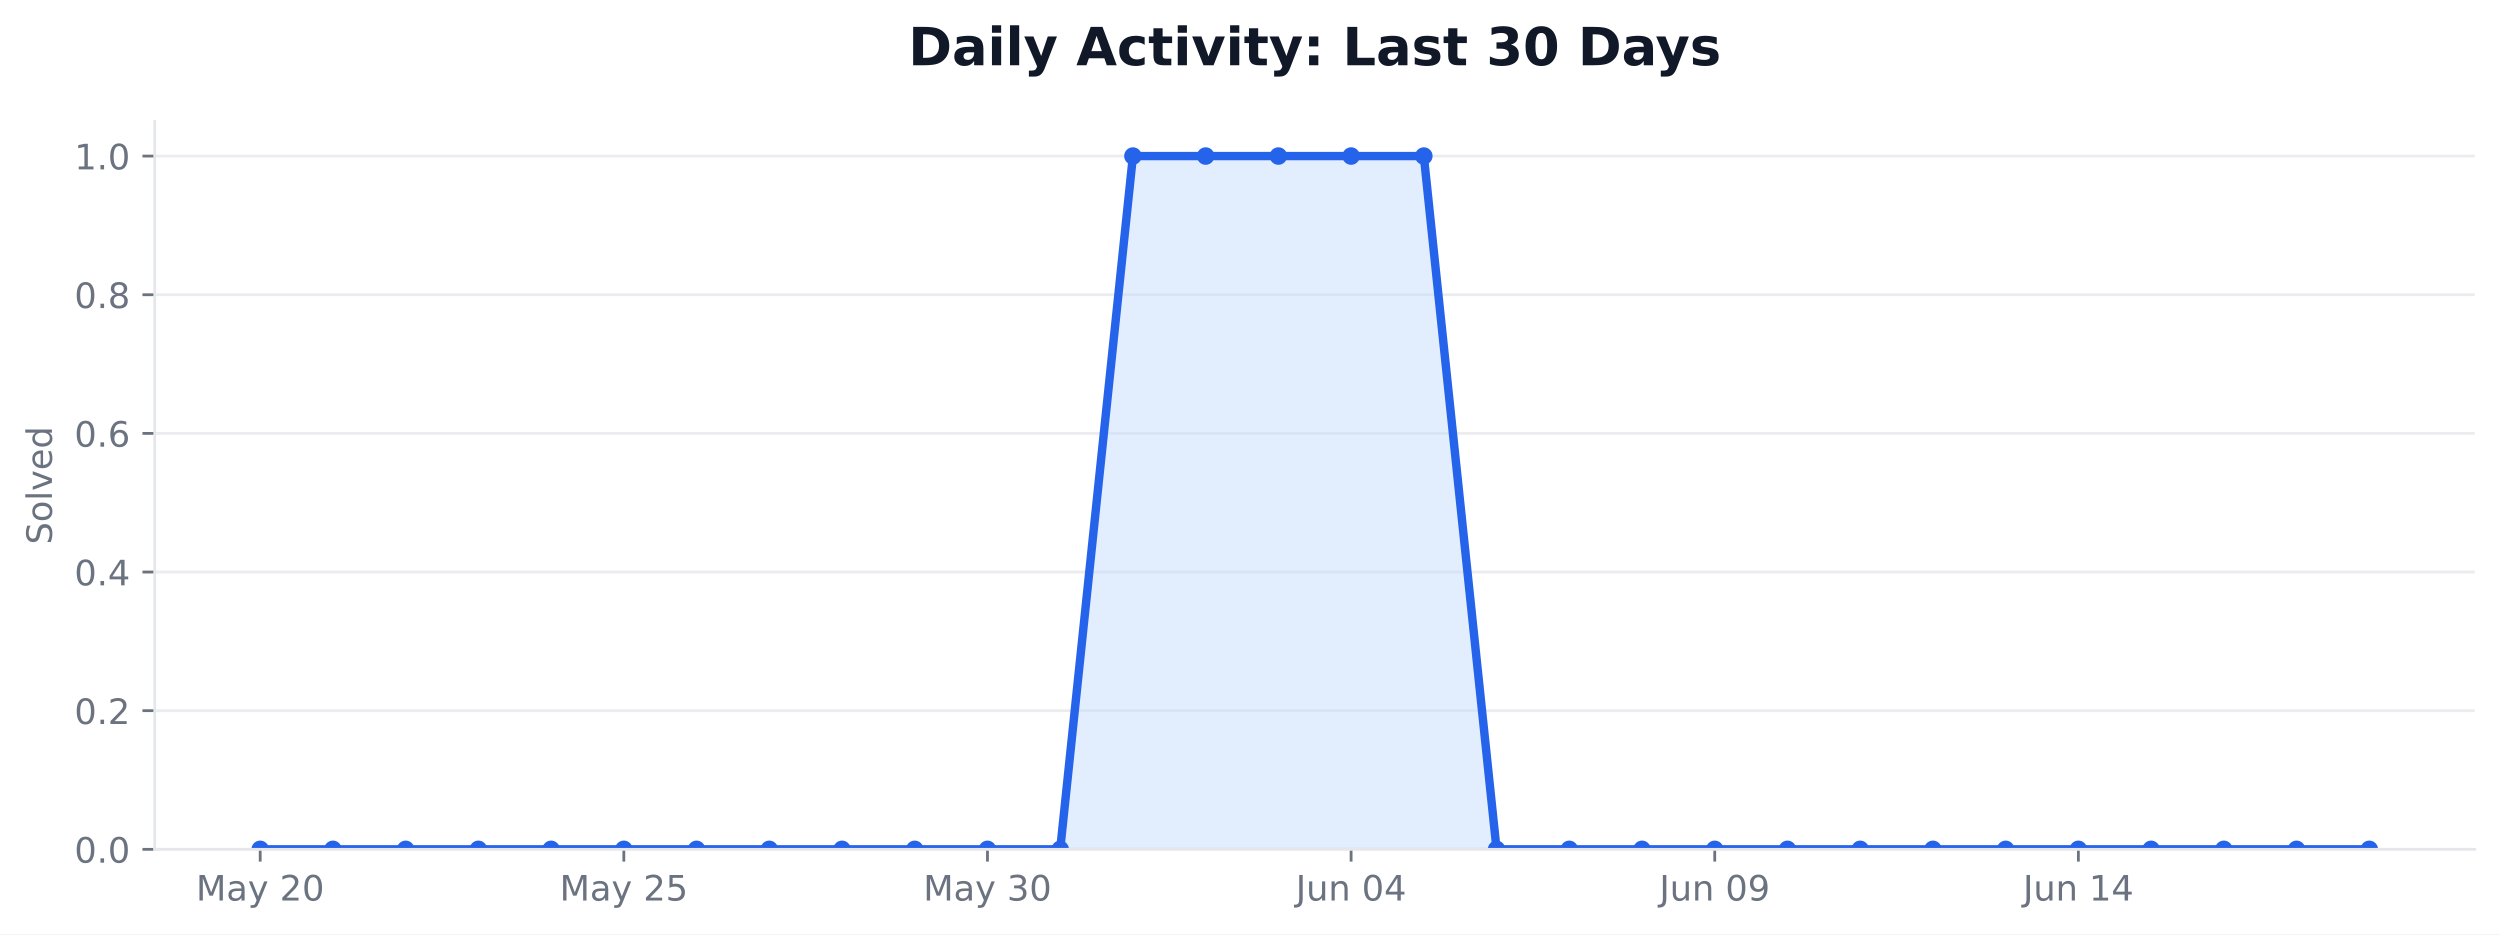
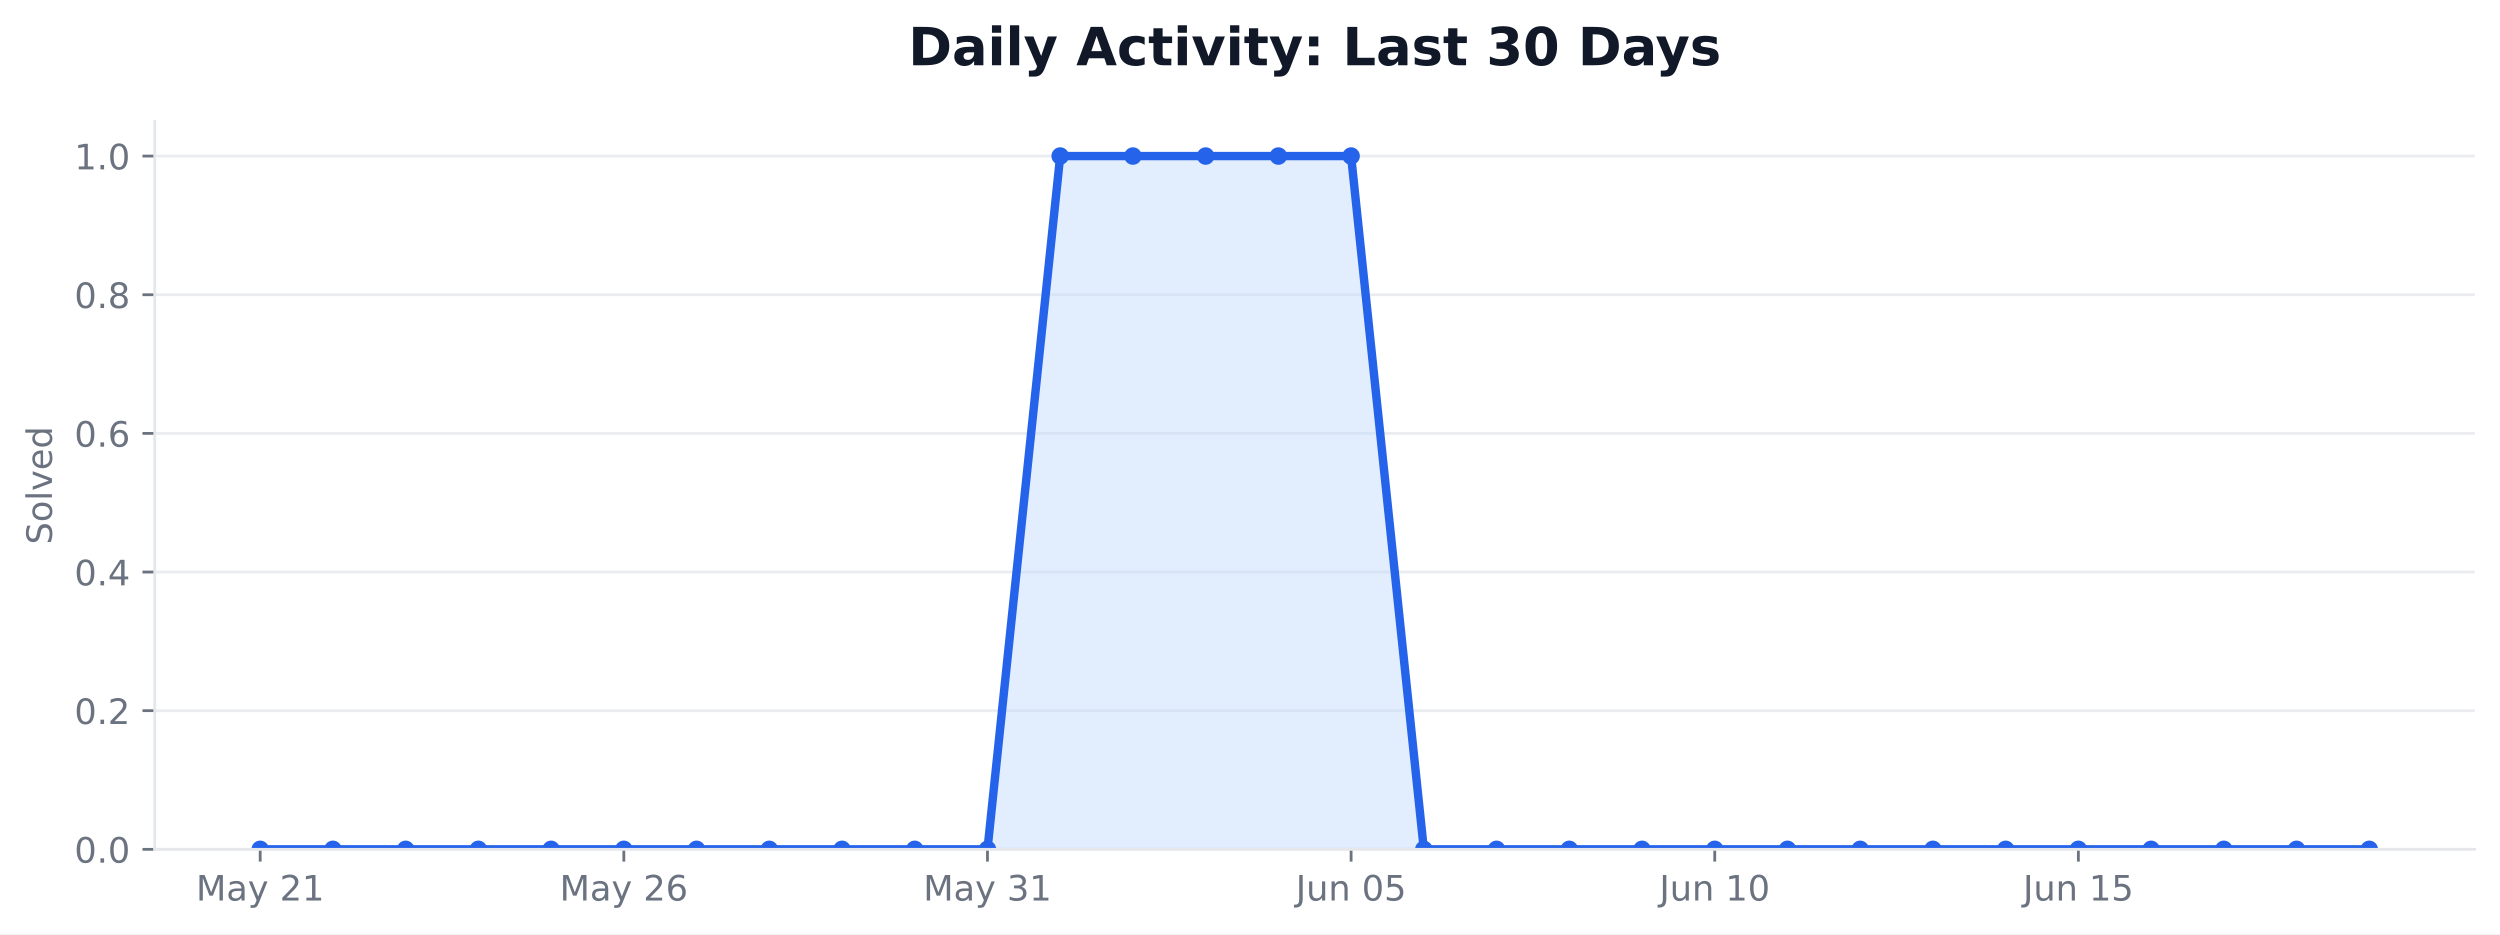
<svg xmlns="http://www.w3.org/2000/svg" xmlns:xlink="http://www.w3.org/1999/xlink" width="712.542pt" height="266.278pt" viewBox="0 0 712.542 266.278" version="1.1">
  <defs>
    <style type="text/css">*{stroke-linejoin: round; stroke-linecap: butt}</style>
  </defs>
  <g id="figure_1">
    <g id="patch_1">
      <path d="M 0 266.278  L 712.542 266.278  L 712.542 0  L 0 0  z " style="fill: #ffffff" />
    </g>
    <g id="axes_1">
      <g id="patch_2">
        <path d="M 44.104 242.078  L 705.342 242.078  L 705.342 34.598  L 44.104 34.598  z " style="fill: #ffffff" />
      </g>
      <g id="matplotlib.axis_1">
        <g id="xtick_1">
          <g id="line2d_1">
            <defs>
-               <path id="m9cab7f23c2" d="M 0 0  L 0 3.5  " style="stroke: #6b7280; stroke-width: 0.8" />
+               <path id="m5e9962db3a" d="M 0 0  L 0 3.5  " style="stroke: #6b7280; stroke-width: 0.8" />
            </defs>
            <g>
-               <use xlink:href="#m9cab7f23c2" x="74.16" y="242.078" style="fill: #6b7280; stroke: #6b7280; stroke-width: 0.8" />
+               <use xlink:href="#m5e9962db3a" x="74.16" y="242.078" style="fill: #6b7280; stroke: #6b7280; stroke-width: 0.8" />
            </g>
          </g>
          <g id="text_1">
            <g style="fill: #6b7280" transform="translate(55.8711 256.6753) scale(0.1 -0.1)">
              <defs>
                <path id="DejaVuSans-30" d="M 628 4666  L 1569 4666  L 2759 1491  L 3956 4666  L 4897 4666  L 4897 0  L 4281 0  L 4281 4097  L 3078 897  L 2444 897  L 1241 4097  L 1241 0  L 628 0  L 628 4666  z " transform="scale(0.015625)" />
                <path id="DejaVuSans-44" d="M 2194 1759  Q 1497 1759 1228 1600  Q 959 1441 959 1056  Q 959 750 1161 570  Q 1363 391 1709 391  Q 2188 391 2477 730  Q 2766 1069 2766 1631  L 2766 1759  L 2194 1759  z M 3341 1997  L 3341 0  L 2766 0  L 2766 531  Q 2569 213 2275 61  Q 1981 -91 1556 -91  Q 1019 -91 701 211  Q 384 513 384 1019  Q 384 1609 779 1909  Q 1175 2209 1959 2209  L 2766 2209  L 2766 2266  Q 2766 2663 2505 2880  Q 2244 3097 1772 3097  Q 1472 3097 1187 3025  Q 903 2953 641 2809  L 641 3341  Q 956 3463 1253 3523  Q 1550 3584 1831 3584  Q 2591 3584 2966 3190  Q 3341 2797 3341 1997  z " transform="scale(0.015625)" />
                <path id="DejaVuSans-5c" d="M 2059 -325  Q 1816 -950 1584 -1140  Q 1353 -1331 966 -1331  L 506 -1331  L 506 -850  L 844 -850  Q 1081 -850 1212 -737  Q 1344 -625 1503 -206  L 1606 56  L 191 3500  L 800 3500  L 1894 763  L 2988 3500  L 3597 3500  L 2059 -325  z " transform="scale(0.015625)" />
                <path id="DejaVuSans-3" transform="scale(0.015625)" />
                <path id="DejaVuSans-15" d="M 1228 531  L 3431 531  L 3431 0  L 469 0  L 469 531  Q 828 903 1448 1529  Q 2069 2156 2228 2338  Q 2531 2678 2651 2914  Q 2772 3150 2772 3378  Q 2772 3750 2511 3984  Q 2250 4219 1831 4219  Q 1534 4219 1204 4116  Q 875 4013 500 3803  L 500 4441  Q 881 4594 1212 4672  Q 1544 4750 1819 4750  Q 2544 4750 2975 4387  Q 3406 4025 3406 3419  Q 3406 3131 3298 2873  Q 3191 2616 2906 2266  Q 2828 2175 2409 1742  Q 1991 1309 1228 531  z " transform="scale(0.015625)" />
-                 <path id="DejaVuSans-13" d="M 2034 4250  Q 1547 4250 1301 3770  Q 1056 3291 1056 2328  Q 1056 1369 1301 889  Q 1547 409 2034 409  Q 2525 409 2770 889  Q 3016 1369 3016 2328  Q 3016 3291 2770 3770  Q 2525 4250 2034 4250  z M 2034 4750  Q 2819 4750 3233 4129  Q 3647 3509 3647 2328  Q 3647 1150 3233 529  Q 2819 -91 2034 -91  Q 1250 -91 836 529  Q 422 1150 422 2328  Q 422 3509 836 4129  Q 1250 4750 2034 4750  z " transform="scale(0.015625)" />
+                 <path id="DejaVuSans-14" d="M 794 531  L 1825 531  L 1825 4091  L 703 3866  L 703 4441  L 1819 4666  L 2450 4666  L 2450 531  L 3481 531  L 3481 0  L 794 0  L 794 531  z " transform="scale(0.015625)" />
              </defs>
              <use xlink:href="#DejaVuSans-30" />
              <use xlink:href="#DejaVuSans-44" transform="translate(86.28125 0)" />
              <use xlink:href="#DejaVuSans-5c" transform="translate(147.5625 0)" />
              <use xlink:href="#DejaVuSans-3" transform="translate(206.75 0)" />
              <use xlink:href="#DejaVuSans-15" transform="translate(238.5312 0)" />
-               <use xlink:href="#DejaVuSans-13" transform="translate(302.1562 0)" />
+               <use xlink:href="#DejaVuSans-14" transform="translate(302.1562 0)" />
            </g>
          </g>
        </g>
        <g id="xtick_2">
          <g id="line2d_2">
            <g>
-               <use xlink:href="#m9cab7f23c2" x="177.802" y="242.078" style="fill: #6b7280; stroke: #6b7280; stroke-width: 0.8" />
+               <use xlink:href="#m5e9962db3a" x="177.802" y="242.078" style="fill: #6b7280; stroke: #6b7280; stroke-width: 0.8" />
            </g>
          </g>
          <g id="text_2">
            <g style="fill: #6b7280" transform="translate(159.5134 256.6753) scale(0.1 -0.1)">
              <defs>
-                 <path id="DejaVuSans-18" d="M 691 4666  L 3169 4666  L 3169 4134  L 1269 4134  L 1269 2991  Q 1406 3038 1543 3061  Q 1681 3084 1819 3084  Q 2600 3084 3056 2656  Q 3513 2228 3513 1497  Q 3513 744 3044 326  Q 2575 -91 1722 -91  Q 1428 -91 1123 -41  Q 819 9 494 109  L 494 744  Q 775 591 1075 516  Q 1375 441 1709 441  Q 2250 441 2565 725  Q 2881 1009 2881 1497  Q 2881 1984 2565 2268  Q 2250 2553 1709 2553  Q 1456 2553 1204 2497  Q 953 2441 691 2322  L 691 4666  z " transform="scale(0.015625)" />
+                 <path id="DejaVuSans-19" d="M 2113 2584  Q 1688 2584 1439 2293  Q 1191 2003 1191 1497  Q 1191 994 1439 701  Q 1688 409 2113 409  Q 2538 409 2786 701  Q 3034 994 3034 1497  Q 3034 2003 2786 2293  Q 2538 2584 2113 2584  z M 3366 4563  L 3366 3988  Q 3128 4100 2886 4159  Q 2644 4219 2406 4219  Q 1781 4219 1451 3797  Q 1122 3375 1075 2522  Q 1259 2794 1537 2939  Q 1816 3084 2150 3084  Q 2853 3084 3261 2657  Q 3669 2231 3669 1497  Q 3669 778 3244 343  Q 2819 -91 2113 -91  Q 1303 -91 875 529  Q 447 1150 447 2328  Q 447 3434 972 4092  Q 1497 4750 2381 4750  Q 2619 4750 2861 4703  Q 3103 4656 3366 4563  z " transform="scale(0.015625)" />
              </defs>
              <use xlink:href="#DejaVuSans-30" />
              <use xlink:href="#DejaVuSans-44" transform="translate(86.28125 0)" />
              <use xlink:href="#DejaVuSans-5c" transform="translate(147.5625 0)" />
              <use xlink:href="#DejaVuSans-3" transform="translate(206.75 0)" />
              <use xlink:href="#DejaVuSans-15" transform="translate(238.5312 0)" />
-               <use xlink:href="#DejaVuSans-18" transform="translate(302.1562 0)" />
+               <use xlink:href="#DejaVuSans-19" transform="translate(302.1562 0)" />
            </g>
          </g>
        </g>
        <g id="xtick_3">
          <g id="line2d_3">
            <g>
-               <use xlink:href="#m9cab7f23c2" x="281.445" y="242.078" style="fill: #6b7280; stroke: #6b7280; stroke-width: 0.8" />
+               <use xlink:href="#m5e9962db3a" x="281.445" y="242.078" style="fill: #6b7280; stroke: #6b7280; stroke-width: 0.8" />
            </g>
          </g>
          <g id="text_3">
            <g style="fill: #6b7280" transform="translate(263.1556 256.6753) scale(0.1 -0.1)">
              <defs>
                <path id="DejaVuSans-16" d="M 2597 2516  Q 3050 2419 3304 2112  Q 3559 1806 3559 1356  Q 3559 666 3084 287  Q 2609 -91 1734 -91  Q 1441 -91 1130 -33  Q 819 25 488 141  L 488 750  Q 750 597 1062 519  Q 1375 441 1716 441  Q 2309 441 2620 675  Q 2931 909 2931 1356  Q 2931 1769 2642 2001  Q 2353 2234 1838 2234  L 1294 2234  L 1294 2753  L 1863 2753  Q 2328 2753 2575 2939  Q 2822 3125 2822 3475  Q 2822 3834 2567 4026  Q 2313 4219 1838 4219  Q 1578 4219 1281 4162  Q 984 4106 628 3988  L 628 4550  Q 988 4650 1302 4700  Q 1616 4750 1894 4750  Q 2613 4750 3031 4423  Q 3450 4097 3450 3541  Q 3450 3153 3228 2886  Q 3006 2619 2597 2516  z " transform="scale(0.015625)" />
              </defs>
              <use xlink:href="#DejaVuSans-30" />
              <use xlink:href="#DejaVuSans-44" transform="translate(86.28125 0)" />
              <use xlink:href="#DejaVuSans-5c" transform="translate(147.5625 0)" />
              <use xlink:href="#DejaVuSans-3" transform="translate(206.75 0)" />
              <use xlink:href="#DejaVuSans-16" transform="translate(238.5312 0)" />
-               <use xlink:href="#DejaVuSans-13" transform="translate(302.1562 0)" />
+               <use xlink:href="#DejaVuSans-14" transform="translate(302.1562 0)" />
            </g>
          </g>
        </g>
        <g id="xtick_4">
          <g id="line2d_4">
            <g>
-               <use xlink:href="#m9cab7f23c2" x="385.087" y="242.078" style="fill: #6b7280; stroke: #6b7280; stroke-width: 0.8" />
+               <use xlink:href="#m5e9962db3a" x="385.087" y="242.078" style="fill: #6b7280; stroke: #6b7280; stroke-width: 0.8" />
            </g>
          </g>
          <g id="text_4">
            <g style="fill: #6b7280" transform="translate(369.3229 256.6753) scale(0.1 -0.1)">
              <defs>
                <path id="DejaVuSans-2d" d="M 628 4666  L 1259 4666  L 1259 325  Q 1259 -519 939 -900  Q 619 -1281 -91 -1281  L -331 -1281  L -331 -750  L -134 -750  Q 284 -750 456 -515  Q 628 -281 628 325  L 628 4666  z " transform="scale(0.015625)" />
                <path id="DejaVuSans-58" d="M 544 1381  L 544 3500  L 1119 3500  L 1119 1403  Q 1119 906 1312 657  Q 1506 409 1894 409  Q 2359 409 2629 706  Q 2900 1003 2900 1516  L 2900 3500  L 3475 3500  L 3475 0  L 2900 0  L 2900 538  Q 2691 219 2414 64  Q 2138 -91 1772 -91  Q 1169 -91 856 284  Q 544 659 544 1381  z M 1991 3584  L 1991 3584  z " transform="scale(0.015625)" />
                <path id="DejaVuSans-51" d="M 3513 2113  L 3513 0  L 2938 0  L 2938 2094  Q 2938 2591 2744 2837  Q 2550 3084 2163 3084  Q 1697 3084 1428 2787  Q 1159 2491 1159 1978  L 1159 0  L 581 0  L 581 3500  L 1159 3500  L 1159 2956  Q 1366 3272 1645 3428  Q 1925 3584 2291 3584  Q 2894 3584 3203 3211  Q 3513 2838 3513 2113  z " transform="scale(0.015625)" />
-                 <path id="DejaVuSans-17" d="M 2419 4116  L 825 1625  L 2419 1625  L 2419 4116  z M 2253 4666  L 3047 4666  L 3047 1625  L 3713 1625  L 3713 1100  L 3047 1100  L 3047 0  L 2419 0  L 2419 1100  L 313 1100  L 313 1709  L 2253 4666  z " transform="scale(0.015625)" />
+                 <path id="DejaVuSans-13" d="M 2034 4250  Q 1547 4250 1301 3770  Q 1056 3291 1056 2328  Q 1056 1369 1301 889  Q 1547 409 2034 409  Q 2525 409 2770 889  Q 3016 1369 3016 2328  Q 3016 3291 2770 3770  Q 2525 4250 2034 4250  z M 2034 4750  Q 2819 4750 3233 4129  Q 3647 3509 3647 2328  Q 3647 1150 3233 529  Q 2819 -91 2034 -91  Q 1250 -91 836 529  Q 422 1150 422 2328  Q 422 3509 836 4129  Q 1250 4750 2034 4750  z " transform="scale(0.015625)" />
+                 <path id="DejaVuSans-18" d="M 691 4666  L 3169 4666  L 3169 4134  L 1269 4134  L 1269 2991  Q 1406 3038 1543 3061  Q 1681 3084 1819 3084  Q 2600 3084 3056 2656  Q 3513 2228 3513 1497  Q 3513 744 3044 326  Q 2575 -91 1722 -91  Q 1428 -91 1123 -41  Q 819 9 494 109  L 494 744  Q 775 591 1075 516  Q 1375 441 1709 441  Q 2250 441 2565 725  Q 2881 1009 2881 1497  Q 2881 1984 2565 2268  Q 2250 2553 1709 2553  Q 1456 2553 1204 2497  Q 953 2441 691 2322  L 691 4666  z " transform="scale(0.015625)" />
              </defs>
              <use xlink:href="#DejaVuSans-2d" />
              <use xlink:href="#DejaVuSans-58" transform="translate(29.5 0)" />
              <use xlink:href="#DejaVuSans-51" transform="translate(92.875 0)" />
              <use xlink:href="#DejaVuSans-3" transform="translate(156.25 0)" />
              <use xlink:href="#DejaVuSans-13" transform="translate(188.0312 0)" />
-               <use xlink:href="#DejaVuSans-17" transform="translate(251.6562 0)" />
+               <use xlink:href="#DejaVuSans-18" transform="translate(251.6562 0)" />
            </g>
          </g>
        </g>
        <g id="xtick_5">
          <g id="line2d_5">
            <g>
-               <use xlink:href="#m9cab7f23c2" x="488.729" y="242.078" style="fill: #6b7280; stroke: #6b7280; stroke-width: 0.8" />
+               <use xlink:href="#m5e9962db3a" x="488.729" y="242.078" style="fill: #6b7280; stroke: #6b7280; stroke-width: 0.8" />
            </g>
          </g>
          <g id="text_5">
            <g style="fill: #6b7280" transform="translate(472.9652 256.6753) scale(0.1 -0.1)">
-               <defs>
-                 <path id="DejaVuSans-1c" d="M 703 97  L 703 672  Q 941 559 1184 500  Q 1428 441 1663 441  Q 2288 441 2617 861  Q 2947 1281 2994 2138  Q 2813 1869 2534 1725  Q 2256 1581 1919 1581  Q 1219 1581 811 2004  Q 403 2428 403 3163  Q 403 3881 828 4315  Q 1253 4750 1959 4750  Q 2769 4750 3195 4129  Q 3622 3509 3622 2328  Q 3622 1225 3098 567  Q 2575 -91 1691 -91  Q 1453 -91 1209 -44  Q 966 3 703 97  z M 1959 2075  Q 2384 2075 2632 2365  Q 2881 2656 2881 3163  Q 2881 3666 2632 3958  Q 2384 4250 1959 4250  Q 1534 4250 1286 3958  Q 1038 3666 1038 3163  Q 1038 2656 1286 2365  Q 1534 2075 1959 2075  z " transform="scale(0.015625)" />
-               </defs>
-               <use xlink:href="#DejaVuSans-2d" />
-               <use xlink:href="#DejaVuSans-58" transform="translate(29.5 0)" />
-               <use xlink:href="#DejaVuSans-51" transform="translate(92.875 0)" />
-               <use xlink:href="#DejaVuSans-3" transform="translate(156.25 0)" />
-               <use xlink:href="#DejaVuSans-13" transform="translate(188.0312 0)" />
-               <use xlink:href="#DejaVuSans-1c" transform="translate(251.6562 0)" />
-             </g>
-           </g>
-         </g>
-         <g id="xtick_6">
-           <g id="line2d_6">
-             <g>
-               <use xlink:href="#m9cab7f23c2" x="592.371" y="242.078" style="fill: #6b7280; stroke: #6b7280; stroke-width: 0.8" />
-             </g>
-           </g>
-           <g id="text_6">
-             <g style="fill: #6b7280" transform="translate(576.6074 256.6753) scale(0.1 -0.1)">
-               <defs>
-                 <path id="DejaVuSans-14" d="M 794 531  L 1825 531  L 1825 4091  L 703 3866  L 703 4441  L 1819 4666  L 2450 4666  L 2450 531  L 3481 531  L 3481 0  L 794 0  L 794 531  z " transform="scale(0.015625)" />
-               </defs>
              <use xlink:href="#DejaVuSans-2d" />
              <use xlink:href="#DejaVuSans-58" transform="translate(29.5 0)" />
              <use xlink:href="#DejaVuSans-51" transform="translate(92.875 0)" />
              <use xlink:href="#DejaVuSans-3" transform="translate(156.25 0)" />
              <use xlink:href="#DejaVuSans-14" transform="translate(188.0312 0)" />
-               <use xlink:href="#DejaVuSans-17" transform="translate(251.6562 0)" />
+               <use xlink:href="#DejaVuSans-13" transform="translate(251.6562 0)" />
+             </g>
+           </g>
+         </g>
+         <g id="xtick_6">
+           <g id="line2d_6">
+             <g>
+               <use xlink:href="#m5e9962db3a" x="592.371" y="242.078" style="fill: #6b7280; stroke: #6b7280; stroke-width: 0.8" />
+             </g>
+           </g>
+           <g id="text_6">
+             <g style="fill: #6b7280" transform="translate(576.6074 256.6753) scale(0.1 -0.1)">
+               <use xlink:href="#DejaVuSans-2d" />
+               <use xlink:href="#DejaVuSans-58" transform="translate(29.5 0)" />
+               <use xlink:href="#DejaVuSans-51" transform="translate(92.875 0)" />
+               <use xlink:href="#DejaVuSans-3" transform="translate(156.25 0)" />
+               <use xlink:href="#DejaVuSans-14" transform="translate(188.0312 0)" />
+               <use xlink:href="#DejaVuSans-18" transform="translate(251.6562 0)" />
            </g>
          </g>
        </g>
      </g>
      <g id="matplotlib.axis_2">
        <g id="ytick_1">
          <g id="line2d_7">
-             <path d="M 44.104 242.078  L 705.342 242.078  " clip-path="url(#p73d6d26aa0)" style="fill: none; stroke: #e5e7eb; stroke-opacity: 0.8; stroke-width: 0.8; stroke-linecap: square" />
+             <path d="M 44.104 242.078  L 705.342 242.078  " clip-path="url(#p5e8aa23966)" style="fill: none; stroke: #e5e7eb; stroke-opacity: 0.8; stroke-width: 0.8; stroke-linecap: square" />
          </g>
          <g id="line2d_8">
            <defs>
-               <path id="m4f45407d52" d="M 0 0  L -3.5 0  " style="stroke: #6b7280; stroke-width: 0.8" />
+               <path id="m4c7b1e3346" d="M 0 0  L -3.5 0  " style="stroke: #6b7280; stroke-width: 0.8" />
            </defs>
            <g>
-               <use xlink:href="#m4f45407d52" x="44.104" y="242.078" style="fill: #6b7280; stroke: #6b7280; stroke-width: 0.8" />
+               <use xlink:href="#m4c7b1e3346" x="44.104" y="242.078" style="fill: #6b7280; stroke: #6b7280; stroke-width: 0.8" />
            </g>
          </g>
          <g id="text_7">
            <g style="fill: #6b7280" transform="translate(21.20078 245.8765) scale(0.1 -0.1)">
              <defs>
                <path id="DejaVuSans-11" d="M 684 794  L 1344 794  L 1344 0  L 684 0  L 684 794  z " transform="scale(0.015625)" />
              </defs>
              <use xlink:href="#DejaVuSans-13" />
              <use xlink:href="#DejaVuSans-11" transform="translate(63.625 0)" />
              <use xlink:href="#DejaVuSans-13" transform="translate(95.40625 0)" />
            </g>
          </g>
        </g>
        <g id="ytick_2">
          <g id="line2d_9">
-             <path d="M 44.104 202.558  L 705.342 202.558  " clip-path="url(#p73d6d26aa0)" style="fill: none; stroke: #e5e7eb; stroke-opacity: 0.8; stroke-width: 0.8; stroke-linecap: square" />
+             <path d="M 44.104 202.558  L 705.342 202.558  " clip-path="url(#p5e8aa23966)" style="fill: none; stroke: #e5e7eb; stroke-opacity: 0.8; stroke-width: 0.8; stroke-linecap: square" />
          </g>
          <g id="line2d_10">
            <g>
-               <use xlink:href="#m4f45407d52" x="44.104" y="202.558" style="fill: #6b7280; stroke: #6b7280; stroke-width: 0.8" />
+               <use xlink:href="#m4c7b1e3346" x="44.104" y="202.558" style="fill: #6b7280; stroke: #6b7280; stroke-width: 0.8" />
            </g>
          </g>
          <g id="text_8">
            <g style="fill: #6b7280" transform="translate(21.20078 206.3565) scale(0.1 -0.1)">
              <use xlink:href="#DejaVuSans-13" />
              <use xlink:href="#DejaVuSans-11" transform="translate(63.625 0)" />
              <use xlink:href="#DejaVuSans-15" transform="translate(95.40625 0)" />
            </g>
          </g>
        </g>
        <g id="ytick_3">
          <g id="line2d_11">
-             <path d="M 44.104 163.038  L 705.342 163.038  " clip-path="url(#p73d6d26aa0)" style="fill: none; stroke: #e5e7eb; stroke-opacity: 0.8; stroke-width: 0.8; stroke-linecap: square" />
+             <path d="M 44.104 163.038  L 705.342 163.038  " clip-path="url(#p5e8aa23966)" style="fill: none; stroke: #e5e7eb; stroke-opacity: 0.8; stroke-width: 0.8; stroke-linecap: square" />
          </g>
          <g id="line2d_12">
            <g>
-               <use xlink:href="#m4f45407d52" x="44.104" y="163.038" style="fill: #6b7280; stroke: #6b7280; stroke-width: 0.8" />
+               <use xlink:href="#m4c7b1e3346" x="44.104" y="163.038" style="fill: #6b7280; stroke: #6b7280; stroke-width: 0.8" />
            </g>
          </g>
          <g id="text_9">
            <g style="fill: #6b7280" transform="translate(21.20078 166.8365) scale(0.1 -0.1)">
+               <defs>
+                 <path id="DejaVuSans-17" d="M 2419 4116  L 825 1625  L 2419 1625  L 2419 4116  z M 2253 4666  L 3047 4666  L 3047 1625  L 3713 1625  L 3713 1100  L 3047 1100  L 3047 0  L 2419 0  L 2419 1100  L 313 1100  L 313 1709  L 2253 4666  z " transform="scale(0.015625)" />
+               </defs>
              <use xlink:href="#DejaVuSans-13" />
              <use xlink:href="#DejaVuSans-11" transform="translate(63.625 0)" />
              <use xlink:href="#DejaVuSans-17" transform="translate(95.40625 0)" />
            </g>
          </g>
        </g>
        <g id="ytick_4">
          <g id="line2d_13">
-             <path d="M 44.104 123.518  L 705.342 123.518  " clip-path="url(#p73d6d26aa0)" style="fill: none; stroke: #e5e7eb; stroke-opacity: 0.8; stroke-width: 0.8; stroke-linecap: square" />
+             <path d="M 44.104 123.518  L 705.342 123.518  " clip-path="url(#p5e8aa23966)" style="fill: none; stroke: #e5e7eb; stroke-opacity: 0.8; stroke-width: 0.8; stroke-linecap: square" />
          </g>
          <g id="line2d_14">
            <g>
-               <use xlink:href="#m4f45407d52" x="44.104" y="123.518" style="fill: #6b7280; stroke: #6b7280; stroke-width: 0.8" />
+               <use xlink:href="#m4c7b1e3346" x="44.104" y="123.518" style="fill: #6b7280; stroke: #6b7280; stroke-width: 0.8" />
            </g>
          </g>
          <g id="text_10">
            <g style="fill: #6b7280" transform="translate(21.20078 127.3165) scale(0.1 -0.1)">
-               <defs>
-                 <path id="DejaVuSans-19" d="M 2113 2584  Q 1688 2584 1439 2293  Q 1191 2003 1191 1497  Q 1191 994 1439 701  Q 1688 409 2113 409  Q 2538 409 2786 701  Q 3034 994 3034 1497  Q 3034 2003 2786 2293  Q 2538 2584 2113 2584  z M 3366 4563  L 3366 3988  Q 3128 4100 2886 4159  Q 2644 4219 2406 4219  Q 1781 4219 1451 3797  Q 1122 3375 1075 2522  Q 1259 2794 1537 2939  Q 1816 3084 2150 3084  Q 2853 3084 3261 2657  Q 3669 2231 3669 1497  Q 3669 778 3244 343  Q 2819 -91 2113 -91  Q 1303 -91 875 529  Q 447 1150 447 2328  Q 447 3434 972 4092  Q 1497 4750 2381 4750  Q 2619 4750 2861 4703  Q 3103 4656 3366 4563  z " transform="scale(0.015625)" />
-               </defs>
              <use xlink:href="#DejaVuSans-13" />
              <use xlink:href="#DejaVuSans-11" transform="translate(63.625 0)" />
              <use xlink:href="#DejaVuSans-19" transform="translate(95.40625 0)" />
            </g>
          </g>
        </g>
        <g id="ytick_5">
          <g id="line2d_15">
-             <path d="M 44.104 83.998  L 705.342 83.998  " clip-path="url(#p73d6d26aa0)" style="fill: none; stroke: #e5e7eb; stroke-opacity: 0.8; stroke-width: 0.8; stroke-linecap: square" />
+             <path d="M 44.104 83.998  L 705.342 83.998  " clip-path="url(#p5e8aa23966)" style="fill: none; stroke: #e5e7eb; stroke-opacity: 0.8; stroke-width: 0.8; stroke-linecap: square" />
          </g>
          <g id="line2d_16">
            <g>
-               <use xlink:href="#m4f45407d52" x="44.104" y="83.998" style="fill: #6b7280; stroke: #6b7280; stroke-width: 0.8" />
+               <use xlink:href="#m4c7b1e3346" x="44.104" y="83.998" style="fill: #6b7280; stroke: #6b7280; stroke-width: 0.8" />
            </g>
          </g>
          <g id="text_11">
            <g style="fill: #6b7280" transform="translate(21.20078 87.79648) scale(0.1 -0.1)">
              <defs>
                <path id="DejaVuSans-1b" d="M 2034 2216  Q 1584 2216 1326 1975  Q 1069 1734 1069 1313  Q 1069 891 1326 650  Q 1584 409 2034 409  Q 2484 409 2743 651  Q 3003 894 3003 1313  Q 3003 1734 2745 1975  Q 2488 2216 2034 2216  z M 1403 2484  Q 997 2584 770 2862  Q 544 3141 544 3541  Q 544 4100 942 4425  Q 1341 4750 2034 4750  Q 2731 4750 3128 4425  Q 3525 4100 3525 3541  Q 3525 3141 3298 2862  Q 3072 2584 2669 2484  Q 3125 2378 3379 2068  Q 3634 1759 3634 1313  Q 3634 634 3220 271  Q 2806 -91 2034 -91  Q 1263 -91 848 271  Q 434 634 434 1313  Q 434 1759 690 2068  Q 947 2378 1403 2484  z M 1172 3481  Q 1172 3119 1398 2916  Q 1625 2713 2034 2713  Q 2441 2713 2670 2916  Q 2900 3119 2900 3481  Q 2900 3844 2670 4047  Q 2441 4250 2034 4250  Q 1625 4250 1398 4047  Q 1172 3844 1172 3481  z " transform="scale(0.015625)" />
              </defs>
              <use xlink:href="#DejaVuSans-13" />
              <use xlink:href="#DejaVuSans-11" transform="translate(63.625 0)" />
              <use xlink:href="#DejaVuSans-1b" transform="translate(95.40625 0)" />
            </g>
          </g>
        </g>
        <g id="ytick_6">
          <g id="line2d_17">
-             <path d="M 44.104 44.478  L 705.342 44.478  " clip-path="url(#p73d6d26aa0)" style="fill: none; stroke: #e5e7eb; stroke-opacity: 0.8; stroke-width: 0.8; stroke-linecap: square" />
+             <path d="M 44.104 44.478  L 705.342 44.478  " clip-path="url(#p5e8aa23966)" style="fill: none; stroke: #e5e7eb; stroke-opacity: 0.8; stroke-width: 0.8; stroke-linecap: square" />
          </g>
          <g id="line2d_18">
            <g>
-               <use xlink:href="#m4f45407d52" x="44.104" y="44.478" style="fill: #6b7280; stroke: #6b7280; stroke-width: 0.8" />
+               <use xlink:href="#m4c7b1e3346" x="44.104" y="44.478" style="fill: #6b7280; stroke: #6b7280; stroke-width: 0.8" />
            </g>
          </g>
          <g id="text_12">
            <g style="fill: #6b7280" transform="translate(21.20078 48.27648) scale(0.1 -0.1)">
              <use xlink:href="#DejaVuSans-14" />
              <use xlink:href="#DejaVuSans-11" transform="translate(63.625 0)" />
              <use xlink:href="#DejaVuSans-13" transform="translate(95.40625 0)" />
            </g>
          </g>
        </g>
        <g id="text_13">
          <g style="fill: #6b7280" transform="translate(14.79844 155.1705) rotate(-90) scale(0.1 -0.1)">
            <defs>
              <path id="DejaVuSans-36" d="M 3425 4513  L 3425 3897  Q 3066 4069 2747 4153  Q 2428 4238 2131 4238  Q 1616 4238 1336 4038  Q 1056 3838 1056 3469  Q 1056 3159 1242 3001  Q 1428 2844 1947 2747  L 2328 2669  Q 3034 2534 3370 2195  Q 3706 1856 3706 1288  Q 3706 609 3251 259  Q 2797 -91 1919 -91  Q 1588 -91 1214 -16  Q 841 59 441 206  L 441 856  Q 825 641 1194 531  Q 1563 422 1919 422  Q 2459 422 2753 634  Q 3047 847 3047 1241  Q 3047 1584 2836 1778  Q 2625 1972 2144 2069  L 1759 2144  Q 1053 2284 737 2584  Q 422 2884 422 3419  Q 422 4038 858 4394  Q 1294 4750 2059 4750  Q 2388 4750 2728 4690  Q 3069 4631 3425 4513  z " transform="scale(0.015625)" />
              <path id="DejaVuSans-52" d="M 1959 3097  Q 1497 3097 1228 2736  Q 959 2375 959 1747  Q 959 1119 1226 758  Q 1494 397 1959 397  Q 2419 397 2687 759  Q 2956 1122 2956 1747  Q 2956 2369 2687 2733  Q 2419 3097 1959 3097  z M 1959 3584  Q 2709 3584 3137 3096  Q 3566 2609 3566 1747  Q 3566 888 3137 398  Q 2709 -91 1959 -91  Q 1206 -91 779 398  Q 353 888 353 1747  Q 353 2609 779 3096  Q 1206 3584 1959 3584  z " transform="scale(0.015625)" />
              <path id="DejaVuSans-4f" d="M 603 4863  L 1178 4863  L 1178 0  L 603 0  L 603 4863  z " transform="scale(0.015625)" />
              <path id="DejaVuSans-59" d="M 191 3500  L 800 3500  L 1894 563  L 2988 3500  L 3597 3500  L 2284 0  L 1503 0  L 191 3500  z " transform="scale(0.015625)" />
              <path id="DejaVuSans-48" d="M 3597 1894  L 3597 1613  L 953 1613  Q 991 1019 1311 708  Q 1631 397 2203 397  Q 2534 397 2845 478  Q 3156 559 3463 722  L 3463 178  Q 3153 47 2828 -22  Q 2503 -91 2169 -91  Q 1331 -91 842 396  Q 353 884 353 1716  Q 353 2575 817 3079  Q 1281 3584 2069 3584  Q 2775 3584 3186 3129  Q 3597 2675 3597 1894  z M 3022 2063  Q 3016 2534 2758 2815  Q 2500 3097 2075 3097  Q 1594 3097 1305 2825  Q 1016 2553 972 2059  L 3022 2063  z " transform="scale(0.015625)" />
              <path id="DejaVuSans-47" d="M 2906 2969  L 2906 4863  L 3481 4863  L 3481 0  L 2906 0  L 2906 525  Q 2725 213 2448 61  Q 2172 -91 1784 -91  Q 1150 -91 751 415  Q 353 922 353 1747  Q 353 2572 751 3078  Q 1150 3584 1784 3584  Q 2172 3584 2448 3432  Q 2725 3281 2906 2969  z M 947 1747  Q 947 1113 1208 752  Q 1469 391 1925 391  Q 2381 391 2643 752  Q 2906 1113 2906 1747  Q 2906 2381 2643 2742  Q 2381 3103 1925 3103  Q 1469 3103 1208 2742  Q 947 2381 947 1747  z " transform="scale(0.015625)" />
            </defs>
            <use xlink:href="#DejaVuSans-36" />
            <use xlink:href="#DejaVuSans-52" transform="translate(63.48438 0)" />
            <use xlink:href="#DejaVuSans-4f" transform="translate(124.6719 0)" />
            <use xlink:href="#DejaVuSans-59" transform="translate(152.4531 0)" />
            <use xlink:href="#DejaVuSans-48" transform="translate(211.6406 0)" />
            <use xlink:href="#DejaVuSans-47" transform="translate(273.1719 0)" />
          </g>
        </g>
      </g>
      <g id="FillBetweenPolyCollection_1">
        <defs>
-           <path id="mefa6c00829" d="M 74.16 -24.2  L 74.16 -24.2  L 94.889 -24.2  L 115.617 -24.2  L 136.346 -24.2  L 157.074 -24.2  L 177.802 -24.2  L 198.531 -24.2  L 219.259 -24.2  L 239.988 -24.2  L 260.716 -24.2  L 281.445 -24.2  L 302.173 -24.2  L 322.902 -221.8  L 343.63 -221.8  L 364.359 -221.8  L 385.087 -221.8  L 405.815 -221.8  L 426.544 -24.2  L 447.272 -24.2  L 468.001 -24.2  L 488.729 -24.2  L 509.458 -24.2  L 530.186 -24.2  L 550.915 -24.2  L 571.643 -24.2  L 592.371 -24.2  L 613.1 -24.2  L 633.828 -24.2  L 654.557 -24.2  L 675.285 -24.2  L 675.285 -24.2  L 675.285 -24.2  L 654.557 -24.2  L 633.828 -24.2  L 613.1 -24.2  L 592.371 -24.2  L 571.643 -24.2  L 550.915 -24.2  L 530.186 -24.2  L 509.458 -24.2  L 488.729 -24.2  L 468.001 -24.2  L 447.272 -24.2  L 426.544 -24.2  L 405.815 -24.2  L 385.087 -24.2  L 364.359 -24.2  L 343.63 -24.2  L 322.902 -24.2  L 302.173 -24.2  L 281.445 -24.2  L 260.716 -24.2  L 239.988 -24.2  L 219.259 -24.2  L 198.531 -24.2  L 177.802 -24.2  L 157.074 -24.2  L 136.346 -24.2  L 115.617 -24.2  L 94.889 -24.2  L 74.16 -24.2  z " style="stroke: #bfdbfe; stroke-opacity: 0.45" />
+           <path id="m0dbca0927c" d="M 74.16 -24.2  L 74.16 -24.2  L 94.889 -24.2  L 115.617 -24.2  L 136.346 -24.2  L 157.074 -24.2  L 177.802 -24.2  L 198.531 -24.2  L 219.259 -24.2  L 239.988 -24.2  L 260.716 -24.2  L 281.445 -24.2  L 302.173 -221.8  L 322.902 -221.8  L 343.63 -221.8  L 364.359 -221.8  L 385.087 -221.8  L 405.815 -24.2  L 426.544 -24.2  L 447.272 -24.2  L 468.001 -24.2  L 488.729 -24.2  L 509.458 -24.2  L 530.186 -24.2  L 550.915 -24.2  L 571.643 -24.2  L 592.371 -24.2  L 613.1 -24.2  L 633.828 -24.2  L 654.557 -24.2  L 675.285 -24.2  L 675.285 -24.2  L 675.285 -24.2  L 654.557 -24.2  L 633.828 -24.2  L 613.1 -24.2  L 592.371 -24.2  L 571.643 -24.2  L 550.915 -24.2  L 530.186 -24.2  L 509.458 -24.2  L 488.729 -24.2  L 468.001 -24.2  L 447.272 -24.2  L 426.544 -24.2  L 405.815 -24.2  L 385.087 -24.2  L 364.359 -24.2  L 343.63 -24.2  L 322.902 -24.2  L 302.173 -24.2  L 281.445 -24.2  L 260.716 -24.2  L 239.988 -24.2  L 219.259 -24.2  L 198.531 -24.2  L 177.802 -24.2  L 157.074 -24.2  L 136.346 -24.2  L 115.617 -24.2  L 94.889 -24.2  L 74.16 -24.2  z " style="stroke: #bfdbfe; stroke-opacity: 0.45" />
        </defs>
-         <g clip-path="url(#p73d6d26aa0)">
-           <use xlink:href="#mefa6c00829" x="0" y="266.278" style="fill: #bfdbfe; fill-opacity: 0.45; stroke: #bfdbfe; stroke-opacity: 0.45" />
+         <g clip-path="url(#p5e8aa23966)">
+           <use xlink:href="#m0dbca0927c" x="0" y="266.278" style="fill: #bfdbfe; fill-opacity: 0.45; stroke: #bfdbfe; stroke-opacity: 0.45" />
        </g>
      </g>
      <g id="line2d_19">
-         <path d="M 74.16 242.078  L 94.889 242.078  L 115.617 242.078  L 136.346 242.078  L 157.074 242.078  L 177.802 242.078  L 198.531 242.078  L 219.259 242.078  L 239.988 242.078  L 260.716 242.078  L 281.445 242.078  L 302.173 242.078  L 322.902 44.478  L 343.63 44.478  L 364.359 44.478  L 385.087 44.478  L 405.815 44.478  L 426.544 242.078  L 447.272 242.078  L 468.001 242.078  L 488.729 242.078  L 509.458 242.078  L 530.186 242.078  L 550.915 242.078  L 571.643 242.078  L 592.371 242.078  L 613.1 242.078  L 633.828 242.078  L 654.557 242.078  L 675.285 242.078  " clip-path="url(#p73d6d26aa0)" style="fill: none; stroke: #2563eb; stroke-width: 2.4; stroke-linecap: square" />
+         <path d="M 74.16 242.078  L 94.889 242.078  L 115.617 242.078  L 136.346 242.078  L 157.074 242.078  L 177.802 242.078  L 198.531 242.078  L 219.259 242.078  L 239.988 242.078  L 260.716 242.078  L 281.445 242.078  L 302.173 44.478  L 322.902 44.478  L 343.63 44.478  L 364.359 44.478  L 385.087 44.478  L 405.815 242.078  L 426.544 242.078  L 447.272 242.078  L 468.001 242.078  L 488.729 242.078  L 509.458 242.078  L 530.186 242.078  L 550.915 242.078  L 571.643 242.078  L 592.371 242.078  L 613.1 242.078  L 633.828 242.078  L 654.557 242.078  L 675.285 242.078  " clip-path="url(#p5e8aa23966)" style="fill: none; stroke: #2563eb; stroke-width: 2.4; stroke-linecap: square" />
        <defs>
-           <path id="m1b17794f60" d="M 0 2  C 0.53 2 1.039 1.789 1.414 1.414  C 1.789 1.039 2 0.53 2 0  C 2 -0.53 1.789 -1.039 1.414 -1.414  C 1.039 -1.789 0.53 -2 0 -2  C -0.53 -2 -1.039 -1.789 -1.414 -1.414  C -1.789 -1.039 -2 -0.53 -2 0  C -2 0.53 -1.789 1.039 -1.414 1.414  C -1.039 1.789 -0.53 2 0 2  z " style="stroke: #2563eb" />
+           <path id="m5815a324d0" d="M 0 2  C 0.53 2 1.039 1.789 1.414 1.414  C 1.789 1.039 2 0.53 2 0  C 2 -0.53 1.789 -1.039 1.414 -1.414  C 1.039 -1.789 0.53 -2 0 -2  C -0.53 -2 -1.039 -1.789 -1.414 -1.414  C -1.789 -1.039 -2 -0.53 -2 0  C -2 0.53 -1.789 1.039 -1.414 1.414  C -1.039 1.789 -0.53 2 0 2  z " style="stroke: #2563eb" />
        </defs>
-         <g clip-path="url(#p73d6d26aa0)">
-           <use xlink:href="#m1b17794f60" x="74.16" y="242.078" style="fill: #2563eb; stroke: #2563eb" />
-           <use xlink:href="#m1b17794f60" x="94.889" y="242.078" style="fill: #2563eb; stroke: #2563eb" />
-           <use xlink:href="#m1b17794f60" x="115.617" y="242.078" style="fill: #2563eb; stroke: #2563eb" />
-           <use xlink:href="#m1b17794f60" x="136.346" y="242.078" style="fill: #2563eb; stroke: #2563eb" />
-           <use xlink:href="#m1b17794f60" x="157.074" y="242.078" style="fill: #2563eb; stroke: #2563eb" />
-           <use xlink:href="#m1b17794f60" x="177.802" y="242.078" style="fill: #2563eb; stroke: #2563eb" />
-           <use xlink:href="#m1b17794f60" x="198.531" y="242.078" style="fill: #2563eb; stroke: #2563eb" />
-           <use xlink:href="#m1b17794f60" x="219.259" y="242.078" style="fill: #2563eb; stroke: #2563eb" />
-           <use xlink:href="#m1b17794f60" x="239.988" y="242.078" style="fill: #2563eb; stroke: #2563eb" />
-           <use xlink:href="#m1b17794f60" x="260.716" y="242.078" style="fill: #2563eb; stroke: #2563eb" />
-           <use xlink:href="#m1b17794f60" x="281.445" y="242.078" style="fill: #2563eb; stroke: #2563eb" />
-           <use xlink:href="#m1b17794f60" x="302.173" y="242.078" style="fill: #2563eb; stroke: #2563eb" />
-           <use xlink:href="#m1b17794f60" x="322.902" y="44.478" style="fill: #2563eb; stroke: #2563eb" />
-           <use xlink:href="#m1b17794f60" x="343.63" y="44.478" style="fill: #2563eb; stroke: #2563eb" />
-           <use xlink:href="#m1b17794f60" x="364.359" y="44.478" style="fill: #2563eb; stroke: #2563eb" />
-           <use xlink:href="#m1b17794f60" x="385.087" y="44.478" style="fill: #2563eb; stroke: #2563eb" />
-           <use xlink:href="#m1b17794f60" x="405.815" y="44.478" style="fill: #2563eb; stroke: #2563eb" />
-           <use xlink:href="#m1b17794f60" x="426.544" y="242.078" style="fill: #2563eb; stroke: #2563eb" />
-           <use xlink:href="#m1b17794f60" x="447.272" y="242.078" style="fill: #2563eb; stroke: #2563eb" />
-           <use xlink:href="#m1b17794f60" x="468.001" y="242.078" style="fill: #2563eb; stroke: #2563eb" />
-           <use xlink:href="#m1b17794f60" x="488.729" y="242.078" style="fill: #2563eb; stroke: #2563eb" />
-           <use xlink:href="#m1b17794f60" x="509.458" y="242.078" style="fill: #2563eb; stroke: #2563eb" />
-           <use xlink:href="#m1b17794f60" x="530.186" y="242.078" style="fill: #2563eb; stroke: #2563eb" />
-           <use xlink:href="#m1b17794f60" x="550.915" y="242.078" style="fill: #2563eb; stroke: #2563eb" />
-           <use xlink:href="#m1b17794f60" x="571.643" y="242.078" style="fill: #2563eb; stroke: #2563eb" />
-           <use xlink:href="#m1b17794f60" x="592.371" y="242.078" style="fill: #2563eb; stroke: #2563eb" />
-           <use xlink:href="#m1b17794f60" x="613.1" y="242.078" style="fill: #2563eb; stroke: #2563eb" />
-           <use xlink:href="#m1b17794f60" x="633.828" y="242.078" style="fill: #2563eb; stroke: #2563eb" />
-           <use xlink:href="#m1b17794f60" x="654.557" y="242.078" style="fill: #2563eb; stroke: #2563eb" />
-           <use xlink:href="#m1b17794f60" x="675.285" y="242.078" style="fill: #2563eb; stroke: #2563eb" />
+         <g clip-path="url(#p5e8aa23966)">
+           <use xlink:href="#m5815a324d0" x="74.16" y="242.078" style="fill: #2563eb; stroke: #2563eb" />
+           <use xlink:href="#m5815a324d0" x="94.889" y="242.078" style="fill: #2563eb; stroke: #2563eb" />
+           <use xlink:href="#m5815a324d0" x="115.617" y="242.078" style="fill: #2563eb; stroke: #2563eb" />
+           <use xlink:href="#m5815a324d0" x="136.346" y="242.078" style="fill: #2563eb; stroke: #2563eb" />
+           <use xlink:href="#m5815a324d0" x="157.074" y="242.078" style="fill: #2563eb; stroke: #2563eb" />
+           <use xlink:href="#m5815a324d0" x="177.802" y="242.078" style="fill: #2563eb; stroke: #2563eb" />
+           <use xlink:href="#m5815a324d0" x="198.531" y="242.078" style="fill: #2563eb; stroke: #2563eb" />
+           <use xlink:href="#m5815a324d0" x="219.259" y="242.078" style="fill: #2563eb; stroke: #2563eb" />
+           <use xlink:href="#m5815a324d0" x="239.988" y="242.078" style="fill: #2563eb; stroke: #2563eb" />
+           <use xlink:href="#m5815a324d0" x="260.716" y="242.078" style="fill: #2563eb; stroke: #2563eb" />
+           <use xlink:href="#m5815a324d0" x="281.445" y="242.078" style="fill: #2563eb; stroke: #2563eb" />
+           <use xlink:href="#m5815a324d0" x="302.173" y="44.478" style="fill: #2563eb; stroke: #2563eb" />
+           <use xlink:href="#m5815a324d0" x="322.902" y="44.478" style="fill: #2563eb; stroke: #2563eb" />
+           <use xlink:href="#m5815a324d0" x="343.63" y="44.478" style="fill: #2563eb; stroke: #2563eb" />
+           <use xlink:href="#m5815a324d0" x="364.359" y="44.478" style="fill: #2563eb; stroke: #2563eb" />
+           <use xlink:href="#m5815a324d0" x="385.087" y="44.478" style="fill: #2563eb; stroke: #2563eb" />
+           <use xlink:href="#m5815a324d0" x="405.815" y="242.078" style="fill: #2563eb; stroke: #2563eb" />
+           <use xlink:href="#m5815a324d0" x="426.544" y="242.078" style="fill: #2563eb; stroke: #2563eb" />
+           <use xlink:href="#m5815a324d0" x="447.272" y="242.078" style="fill: #2563eb; stroke: #2563eb" />
+           <use xlink:href="#m5815a324d0" x="468.001" y="242.078" style="fill: #2563eb; stroke: #2563eb" />
+           <use xlink:href="#m5815a324d0" x="488.729" y="242.078" style="fill: #2563eb; stroke: #2563eb" />
+           <use xlink:href="#m5815a324d0" x="509.458" y="242.078" style="fill: #2563eb; stroke: #2563eb" />
+           <use xlink:href="#m5815a324d0" x="530.186" y="242.078" style="fill: #2563eb; stroke: #2563eb" />
+           <use xlink:href="#m5815a324d0" x="550.915" y="242.078" style="fill: #2563eb; stroke: #2563eb" />
+           <use xlink:href="#m5815a324d0" x="571.643" y="242.078" style="fill: #2563eb; stroke: #2563eb" />
+           <use xlink:href="#m5815a324d0" x="592.371" y="242.078" style="fill: #2563eb; stroke: #2563eb" />
+           <use xlink:href="#m5815a324d0" x="613.1" y="242.078" style="fill: #2563eb; stroke: #2563eb" />
+           <use xlink:href="#m5815a324d0" x="633.828" y="242.078" style="fill: #2563eb; stroke: #2563eb" />
+           <use xlink:href="#m5815a324d0" x="654.557" y="242.078" style="fill: #2563eb; stroke: #2563eb" />
+           <use xlink:href="#m5815a324d0" x="675.285" y="242.078" style="fill: #2563eb; stroke: #2563eb" />
        </g>
      </g>
      <g id="patch_3">
        <path d="M 44.104 242.078  L 44.104 34.598  " style="fill: none; stroke: #e5e7eb; stroke-width: 0.8; stroke-linejoin: miter; stroke-linecap: square" />
      </g>
      <g id="patch_4">
        <path d="M 44.104 242.078  L 705.342 242.078  " style="fill: none; stroke: #e5e7eb; stroke-width: 0.8; stroke-linejoin: miter; stroke-linecap: square" />
      </g>
      <g id="text_14">
        <g style="fill: #111827" transform="translate(258.8864 18.59766) scale(0.15 -0.15)">
          <defs>
            <path id="DejaVuSans-Bold-27" d="M 1791 3756  L 1791 909  L 2222 909  Q 2959 909 3348 1275  Q 3738 1641 3738 2338  Q 3738 3031 3350 3393  Q 2963 3756 2222 3756  L 1791 3756  z M 588 4666  L 1856 4666  Q 2919 4666 3439 4514  Q 3959 4363 4331 4000  Q 4659 3684 4818 3271  Q 4978 2859 4978 2338  Q 4978 1809 4818 1395  Q 4659 981 4331 666  Q 3956 303 3431 151  Q 2906 0 1856 0  L 588 0  L 588 4666  z " transform="scale(0.015625)" />
            <path id="DejaVuSans-Bold-44" d="M 2106 1575  Q 1756 1575 1579 1456  Q 1403 1338 1403 1106  Q 1403 894 1545 773  Q 1688 653 1941 653  Q 2256 653 2472 879  Q 2688 1106 2688 1447  L 2688 1575  L 2106 1575  z M 3816 1997  L 3816 0  L 2688 0  L 2688 519  Q 2463 200 2181 54  Q 1900 -91 1497 -91  Q 953 -91 614 226  Q 275 544 275 1050  Q 275 1666 698 1953  Q 1122 2241 2028 2241  L 2688 2241  L 2688 2328  Q 2688 2594 2478 2717  Q 2269 2841 1825 2841  Q 1466 2841 1156 2769  Q 847 2697 581 2553  L 581 3406  Q 941 3494 1303 3539  Q 1666 3584 2028 3584  Q 2975 3584 3395 3211  Q 3816 2838 3816 1997  z " transform="scale(0.015625)" />
            <path id="DejaVuSans-Bold-4c" d="M 538 3500  L 1656 3500  L 1656 0  L 538 0  L 538 3500  z M 538 4863  L 1656 4863  L 1656 3950  L 538 3950  L 538 4863  z " transform="scale(0.015625)" />
            <path id="DejaVuSans-Bold-4f" d="M 538 4863  L 1656 4863  L 1656 0  L 538 0  L 538 4863  z " transform="scale(0.015625)" />
            <path id="DejaVuSans-Bold-5c" d="M 78 3500  L 1197 3500  L 2138 1125  L 2938 3500  L 4056 3500  L 2584 -331  Q 2363 -916 2067 -1148  Q 1772 -1381 1288 -1381  L 641 -1381  L 641 -647  L 991 -647  Q 1275 -647 1404 -556  Q 1534 -466 1606 -231  L 1638 -134  L 78 3500  z " transform="scale(0.015625)" />
            <path id="DejaVuSans-Bold-3" transform="scale(0.015625)" />
            <path id="DejaVuSans-Bold-24" d="M 3419 850  L 1538 850  L 1241 0  L 31 0  L 1759 4666  L 3194 4666  L 4922 0  L 3713 0  L 3419 850  z M 1838 1716  L 3116 1716  L 2478 3572  L 1838 1716  z " transform="scale(0.015625)" />
            <path id="DejaVuSans-Bold-46" d="M 3366 3391  L 3366 2478  Q 3138 2634 2908 2709  Q 2678 2784 2431 2784  Q 1963 2784 1702 2511  Q 1441 2238 1441 1747  Q 1441 1256 1702 982  Q 1963 709 2431 709  Q 2694 709 2930 787  Q 3166 866 3366 1019  L 3366 103  Q 3103 6 2833 -42  Q 2563 -91 2291 -91  Q 1344 -91 809 395  Q 275 881 275 1747  Q 275 2613 809 3098  Q 1344 3584 2291 3584  Q 2566 3584 2833 3536  Q 3100 3488 3366 3391  z " transform="scale(0.015625)" />
            <path id="DejaVuSans-Bold-57" d="M 1759 4494  L 1759 3500  L 2913 3500  L 2913 2700  L 1759 2700  L 1759 1216  Q 1759 972 1856 886  Q 1953 800 2241 800  L 2816 800  L 2816 0  L 1856 0  Q 1194 0 917 276  Q 641 553 641 1216  L 641 2700  L 84 2700  L 84 3500  L 641 3500  L 641 4494  L 1759 4494  z " transform="scale(0.015625)" />
            <path id="DejaVuSans-Bold-59" d="M 97 3500  L 1216 3500  L 2088 1081  L 2956 3500  L 4078 3500  L 2700 0  L 1472 0  L 97 3500  z " transform="scale(0.015625)" />
            <path id="DejaVuSans-Bold-1d" d="M 716 3500  L 1844 3500  L 1844 2291  L 716 2291  L 716 3500  z M 716 1209  L 1844 1209  L 1844 0  L 716 0  L 716 1209  z " transform="scale(0.015625)" />
            <path id="DejaVuSans-Bold-2f" d="M 588 4666  L 1791 4666  L 1791 909  L 3903 909  L 3903 0  L 588 0  L 588 4666  z " transform="scale(0.015625)" />
            <path id="DejaVuSans-Bold-56" d="M 3272 3391  L 3272 2541  Q 2913 2691 2578 2766  Q 2244 2841 1947 2841  Q 1628 2841 1473 2761  Q 1319 2681 1319 2516  Q 1319 2381 1436 2309  Q 1553 2238 1856 2203  L 2053 2175  Q 2913 2066 3209 1816  Q 3506 1566 3506 1031  Q 3506 472 3093 190  Q 2681 -91 1863 -91  Q 1516 -91 1145 -36  Q 775 19 384 128  L 384 978  Q 719 816 1070 734  Q 1422 653 1784 653  Q 2113 653 2278 743  Q 2444 834 2444 1013  Q 2444 1163 2330 1236  Q 2216 1309 1875 1350  L 1678 1375  Q 931 1469 631 1722  Q 331 1975 331 2491  Q 331 3047 712 3315  Q 1094 3584 1881 3584  Q 2191 3584 2531 3537  Q 2872 3491 3272 3391  z " transform="scale(0.015625)" />
            <path id="DejaVuSans-Bold-16" d="M 2981 2516  Q 3453 2394 3698 2092  Q 3944 1791 3944 1325  Q 3944 631 3412 270  Q 2881 -91 1863 -91  Q 1503 -91 1142 -33  Q 781 25 428 141  L 428 1069  Q 766 900 1098 814  Q 1431 728 1753 728  Q 2231 728 2486 893  Q 2741 1059 2741 1369  Q 2741 1688 2480 1852  Q 2219 2016 1709 2016  L 1228 2016  L 1228 2791  L 1734 2791  Q 2188 2791 2409 2933  Q 2631 3075 2631 3366  Q 2631 3634 2415 3781  Q 2200 3928 1806 3928  Q 1516 3928 1219 3862  Q 922 3797 628 3669  L 628 4550  Q 984 4650 1334 4700  Q 1684 4750 2022 4750  Q 2931 4750 3382 4451  Q 3834 4153 3834 3553  Q 3834 3144 3618 2883  Q 3403 2622 2981 2516  z " transform="scale(0.015625)" />
            <path id="DejaVuSans-Bold-13" d="M 2944 2338  Q 2944 3213 2780 3570  Q 2616 3928 2228 3928  Q 1841 3928 1675 3570  Q 1509 3213 1509 2338  Q 1509 1453 1675 1090  Q 1841 728 2228 728  Q 2613 728 2778 1090  Q 2944 1453 2944 2338  z M 4147 2328  Q 4147 1169 3647 539  Q 3147 -91 2228 -91  Q 1306 -91 806 539  Q 306 1169 306 2328  Q 306 3491 806 4120  Q 1306 4750 2228 4750  Q 3147 4750 3647 4120  Q 4147 3491 4147 2328  z " transform="scale(0.015625)" />
          </defs>
          <use xlink:href="#DejaVuSans-Bold-27" />
          <use xlink:href="#DejaVuSans-Bold-44" transform="translate(83.01562 0)" />
          <use xlink:href="#DejaVuSans-Bold-4c" transform="translate(150.5 0)" />
          <use xlink:href="#DejaVuSans-Bold-4f" transform="translate(184.7812 0)" />
          <use xlink:href="#DejaVuSans-Bold-5c" transform="translate(219.0625 0)" />
          <use xlink:href="#DejaVuSans-Bold-3" transform="translate(284.25 0)" />
          <use xlink:href="#DejaVuSans-Bold-24" transform="translate(319.0625 0)" />
          <use xlink:href="#DejaVuSans-Bold-46" transform="translate(396.4531 0)" />
          <use xlink:href="#DejaVuSans-Bold-57" transform="translate(455.7344 0)" />
          <use xlink:href="#DejaVuSans-Bold-4c" transform="translate(503.5312 0)" />
          <use xlink:href="#DejaVuSans-Bold-59" transform="translate(537.8125 0)" />
          <use xlink:href="#DejaVuSans-Bold-4c" transform="translate(603 0)" />
          <use xlink:href="#DejaVuSans-Bold-57" transform="translate(637.2812 0)" />
          <use xlink:href="#DejaVuSans-Bold-5c" transform="translate(685.0781 0)" />
          <use xlink:href="#DejaVuSans-Bold-1d" transform="translate(750.2656 0)" />
          <use xlink:href="#DejaVuSans-Bold-3" transform="translate(790.25 0)" />
          <use xlink:href="#DejaVuSans-Bold-2f" transform="translate(825.0625 0)" />
          <use xlink:href="#DejaVuSans-Bold-44" transform="translate(888.7812 0)" />
          <use xlink:href="#DejaVuSans-Bold-56" transform="translate(956.2656 0)" />
          <use xlink:href="#DejaVuSans-Bold-57" transform="translate(1015.781 0)" />
          <use xlink:href="#DejaVuSans-Bold-3" transform="translate(1063.578 0)" />
          <use xlink:href="#DejaVuSans-Bold-16" transform="translate(1098.391 0)" />
          <use xlink:href="#DejaVuSans-Bold-13" transform="translate(1167.969 0)" />
          <use xlink:href="#DejaVuSans-Bold-3" transform="translate(1237.547 0)" />
          <use xlink:href="#DejaVuSans-Bold-27" transform="translate(1272.359 0)" />
          <use xlink:href="#DejaVuSans-Bold-44" transform="translate(1355.375 0)" />
          <use xlink:href="#DejaVuSans-Bold-5c" transform="translate(1419.781 0)" />
          <use xlink:href="#DejaVuSans-Bold-56" transform="translate(1484.969 0)" />
        </g>
      </g>
    </g>
  </g>
  <defs>
-     <clipPath id="p73d6d26aa0">
+     <clipPath id="p5e8aa23966">
      <rect x="44.104" y="34.598" width="661.238" height="207.48" />
    </clipPath>
  </defs>
</svg>
